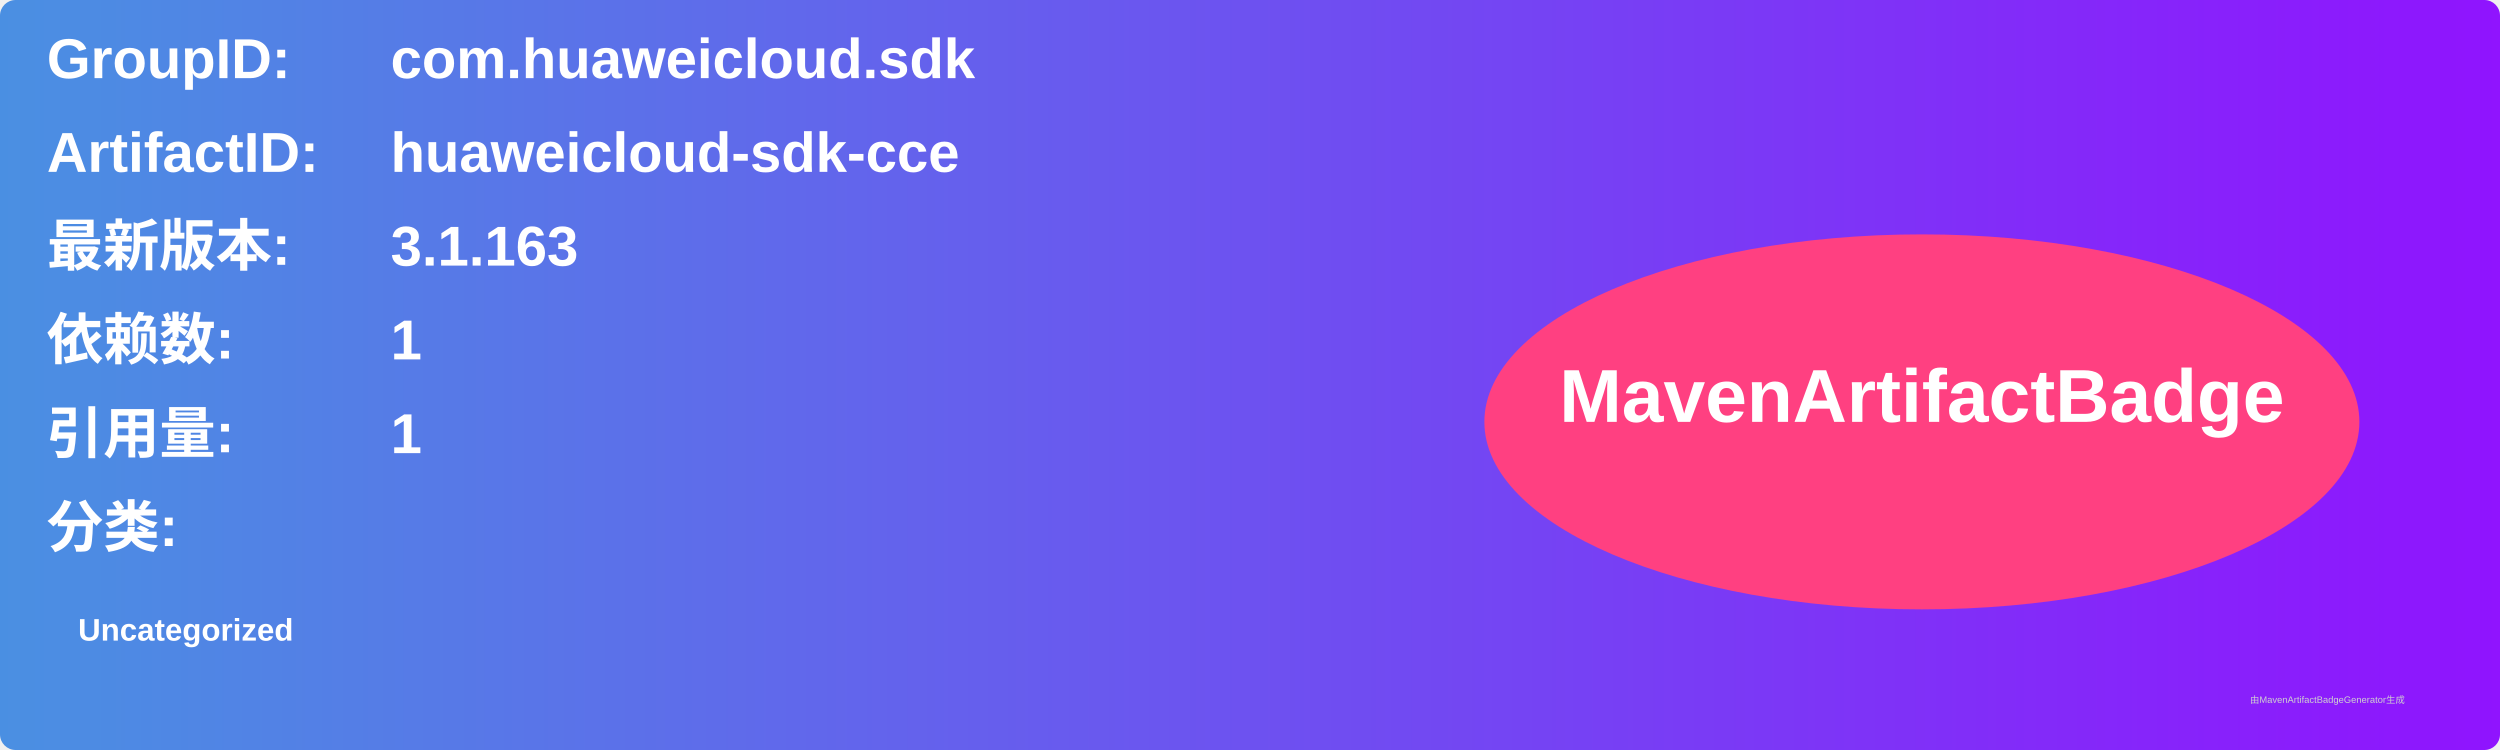
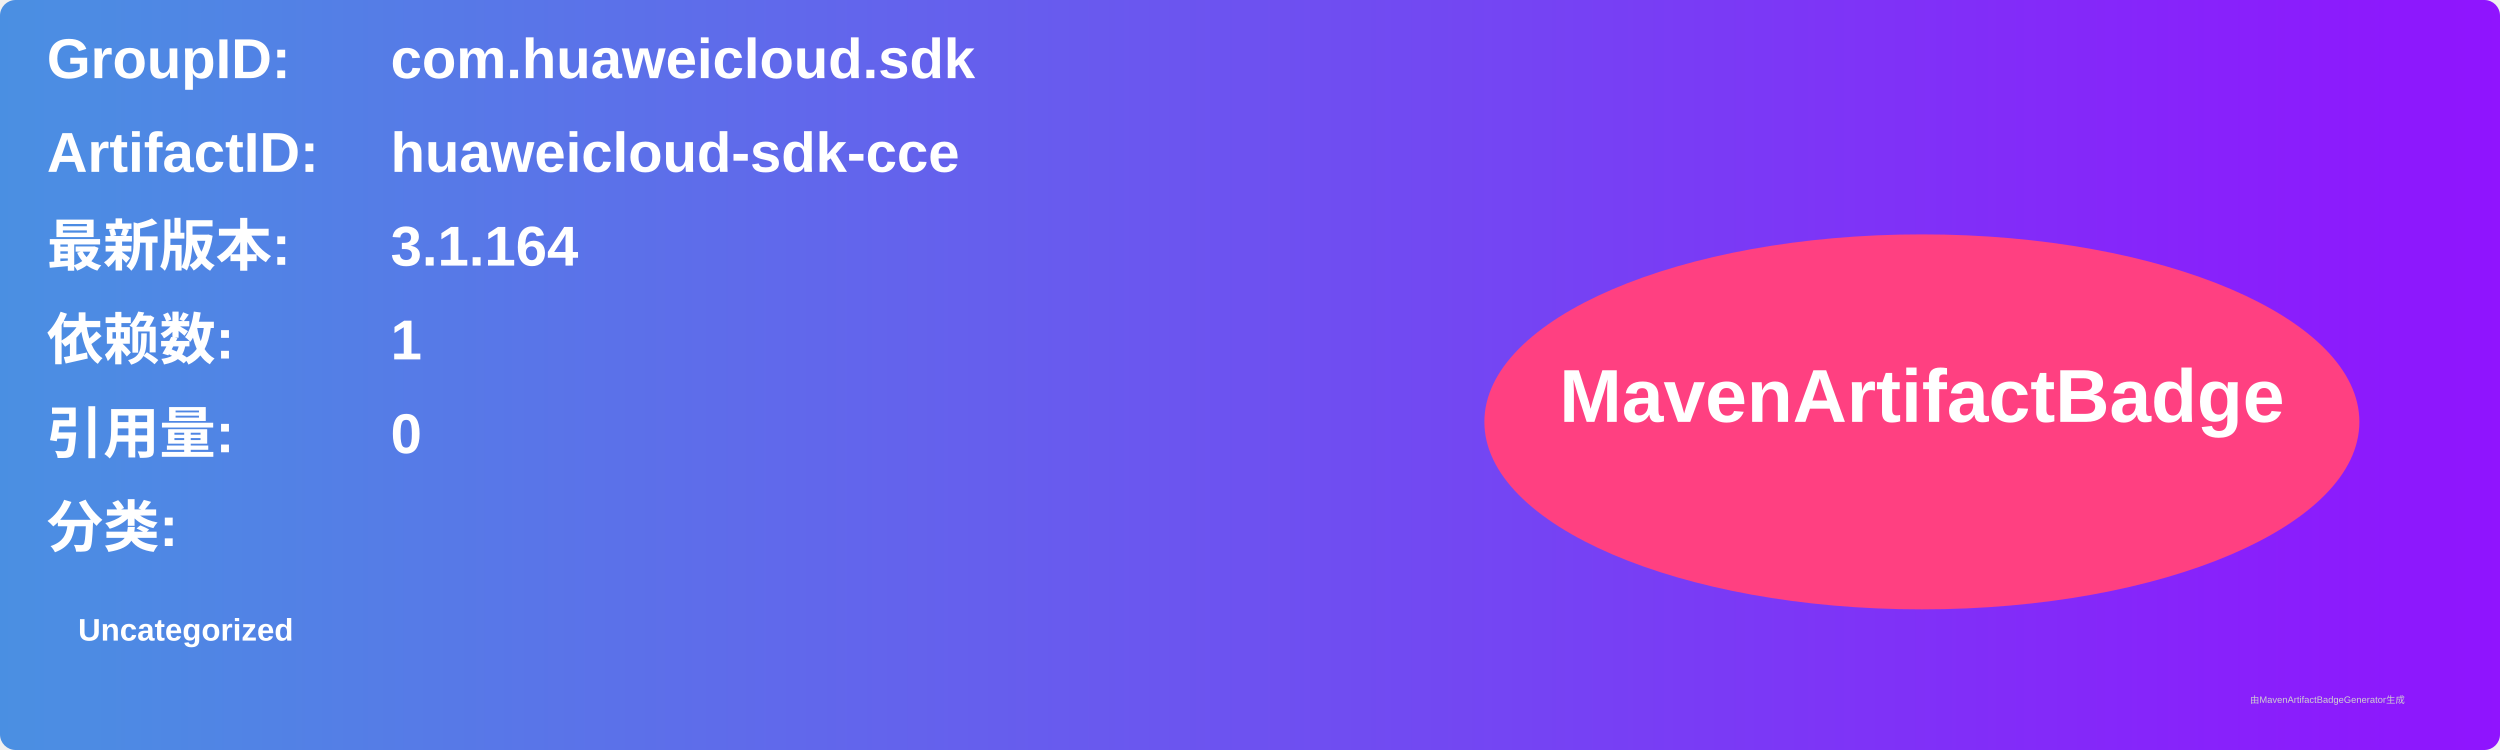
<svg xmlns="http://www.w3.org/2000/svg" width="800" height="240" viewBox="0 0 800 240">
  <linearGradient id="grad" x1="0%" y1="0%" x2="100%" y2="0%">
    <stop offset="0%" stop-color="#4a90e2" />
    <stop offset="100%" stop-color="#9013fe" />
  </linearGradient>
  <rect width="100%" height="100%" rx="5" ry="5" fill="url(#grad)" />
  <g transform="translate(15, 15)">
    <text x="0" y="10" font-family="Arial" font-size="18" fill="white" font-weight="bold" width="260">GroupID:</text>
    <text x="110" y="10" font-family="Arial" font-size="18" fill="white" font-weight="bold" width="460">com.huaweicloud.sdk</text>
    <text x="0" y="40" font-family="Arial" font-size="18" fill="white" font-weight="bold" width="260">ArtifactID:</text>
    <text x="110" y="40" font-family="Arial" font-size="18" fill="white" font-weight="bold" width="460">huaweicloud-sdk-cce</text>
    <text x="0" y="70" font-family="Arial" font-size="18" fill="white" font-weight="bold">最新版本:</text>
    <text x="110" y="70" font-family="Arial" font-size="18" fill="white" font-weight="bold">
-       <tspan font-weight="bold">3.1.163</tspan>
+       <tspan font-weight="bold">3.1.164</tspan>
    </text>
    <text x="0" y="100" font-family="Arial" font-size="18" fill="white" font-weight="bold">依赖数: </text>
    <text x="110" y="100" font-family="Arial" font-size="18" fill="white">
      <tspan font-weight="bold">1</tspan>
    </text>
    <text x="0" y="130" font-family="Arial" font-size="18" fill="white" font-weight="bold">引用量: </text>
    <text x="110" y="130" font-family="Arial" font-size="18" fill="white">
-       <tspan font-weight="bold">1</tspan>
+       <tspan font-weight="bold">0</tspan>
    </text>
    <text x="0" y="160" font-family="Arial" font-size="18" fill="white" font-weight="bold">分类:</text>
    <text x="10" y="190" font-family="Arial" font-size="10" fill="white">
      <tspan font-weight="bold">Uncategorized</tspan>
    </text>
    <ellipse cx="600" cy="120" rx="140" ry="60" fill="#ff4081" />
    <text x="600" y="120" text-anchor="middle" font-family="Arial" font-size="24" fill="white" font-weight="bold">MavenArtifactBadge</text>
  </g>
  <text x="720" y="225" font-family="Arial" font-size="3" fill="#d0d0d0">由MavenArtifactBadgeGenerator生成</text>
</svg>
